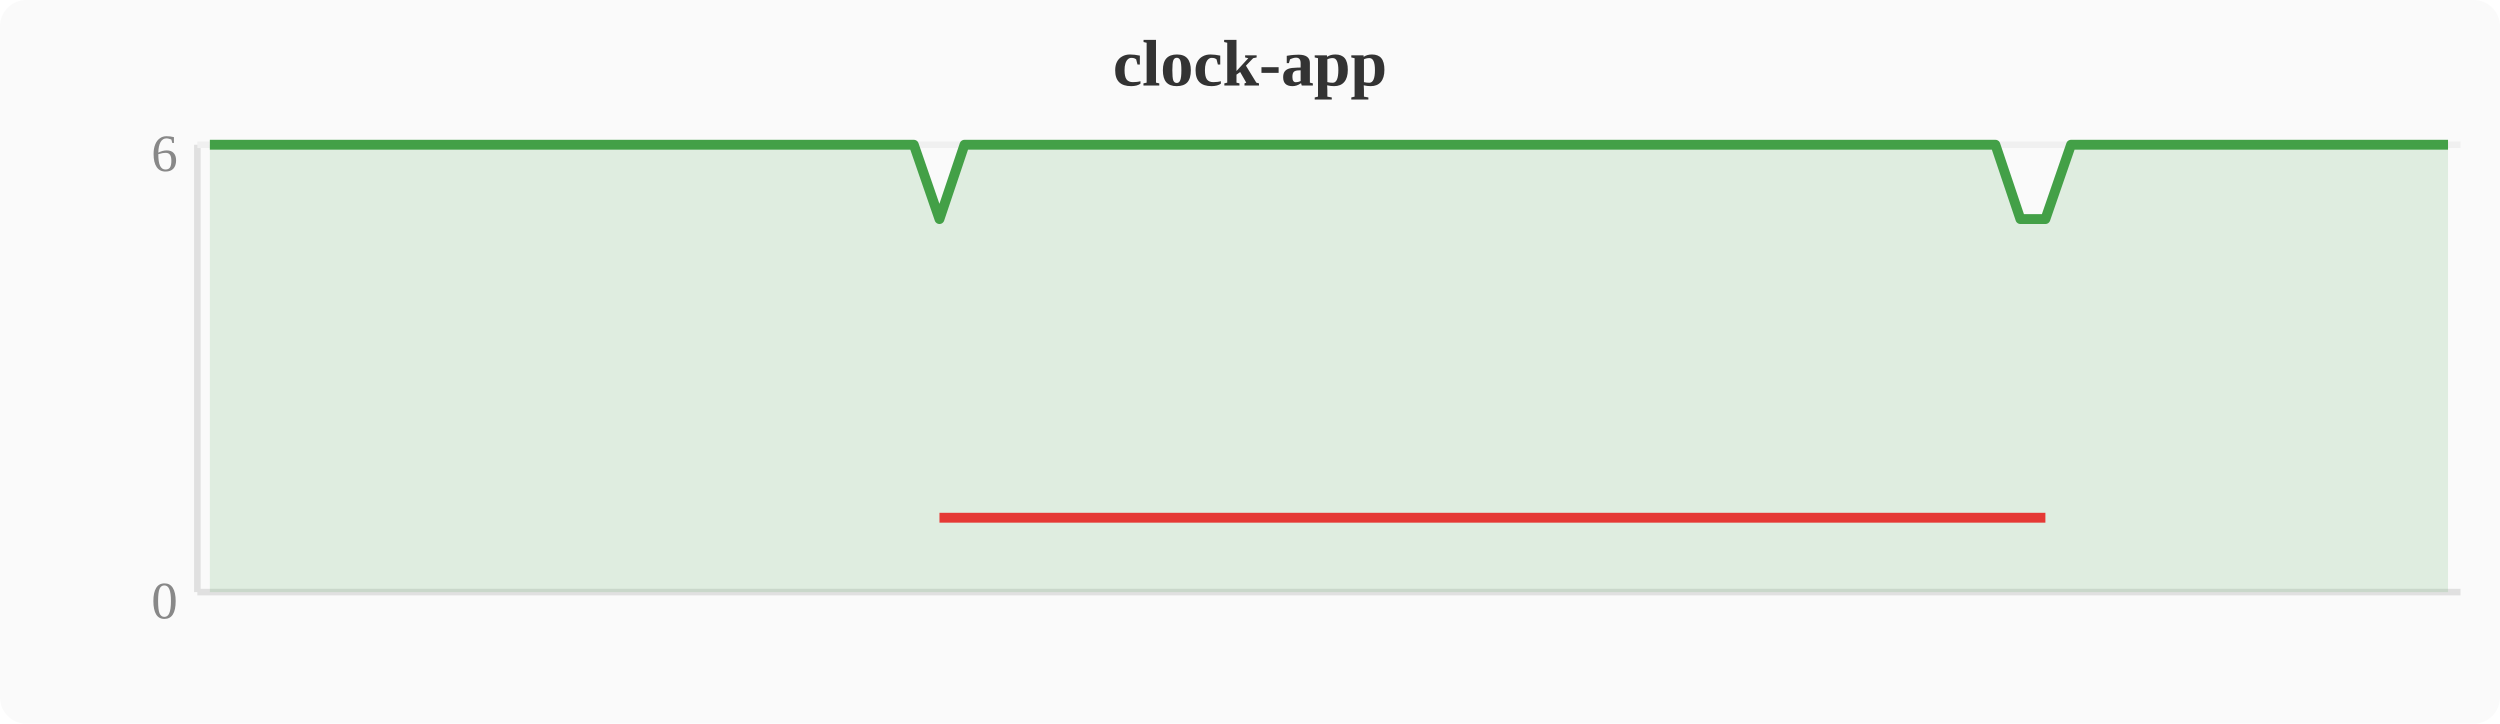
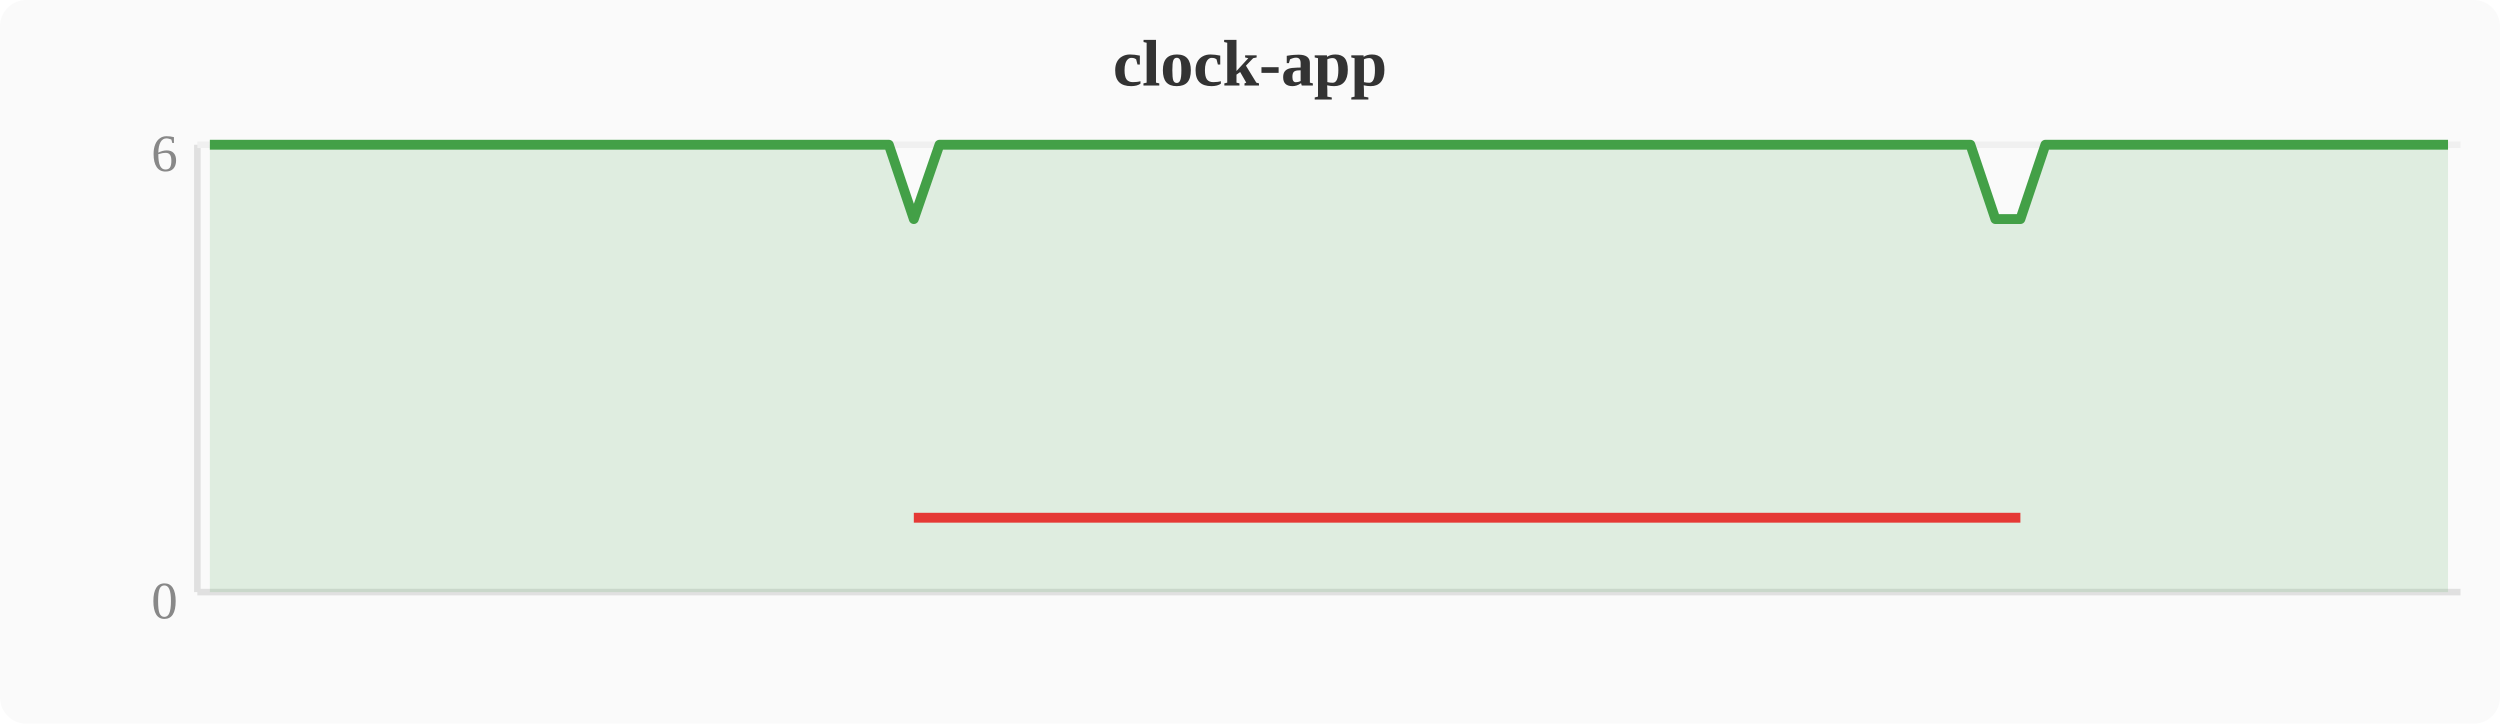
<svg xmlns="http://www.w3.org/2000/svg" width="380" height="110" viewBox="0 0 380 110">
  <rect width="380" height="110" fill="#fafafa" rx="4" />
  <text x="190" y="13" text-anchor="middle" font-size="10" font-weight="bold" fill="#333">clock-app</text>
  <line x1="30" y1="22" x2="30" y2="90" stroke="#e0e0e0" stroke-width="1" />
  <line x1="30" y1="90" x2="374" y2="90" stroke="#e0e0e0" stroke-width="1" />
  <line x1="30" y1="22" x2="374" y2="22" stroke="#f0f0f0" stroke-width="1" />
  <text x="27" y="94" text-anchor="end" font-size="8" fill="#888">0</text>
  <text x="27" y="26" text-anchor="end" font-size="8" fill="#888">6</text>
-   <polygon points="31.9,22.0 35.7,22.0 39.6,22.0 43.4,22.0 47.2,22.0 51.0,22.0 54.8,22.0 58.7,22.0 62.5,22.0 66.3,22.0 70.1,22.0 74.0,22.0 77.8,22.0 81.6,22.0 85.4,22.0 89.2,22.0 93.1,22.0 96.9,22.0 100.7,22.0 104.5,22.0 108.4,22.0 112.2,22.0 116.0,22.0 119.8,22.0 123.6,22.0 127.5,22.0 131.3,22.0 135.1,22.0 138.9,22.0 142.8,33.3 146.6,22.0 150.4,22.0 154.2,22.0 158.0,22.0 161.9,22.0 165.7,22.0 169.5,22.0 173.3,22.0 177.2,22.0 181.0,22.0 184.8,22.0 188.6,22.0 192.4,22.0 196.3,22.0 200.1,22.0 203.9,22.0 207.7,22.0 211.6,22.0 215.4,22.0 219.2,22.0 223.0,22.0 226.8,22.0 230.7,22.0 234.5,22.0 238.3,22.0 242.1,22.0 246.0,22.0 249.8,22.0 253.6,22.0 257.4,22.0 261.2,22.0 265.1,22.0 268.9,22.0 272.7,22.0 276.5,22.0 280.4,22.0 284.2,22.0 288.0,22.0 291.8,22.0 295.6,22.0 299.5,22.0 303.3,22.0 307.1,33.3 310.9,33.3 314.8,22.0 318.6,22.0 322.4,22.0 326.2,22.0 330.0,22.0 333.9,22.0 337.7,22.0 341.5,22.0 345.3,22.0 349.2,22.0 353.0,22.0 356.8,22.0 360.6,22.0 364.4,22.0 368.3,22.0 372.1,22.0 372.1,90 31.9,90" fill="#43a047" opacity="0.15" />
-   <polyline points="31.9,22.0 35.7,22.0 39.6,22.0 43.4,22.0 47.2,22.0 51.0,22.0 54.8,22.0 58.7,22.0 62.5,22.0 66.3,22.0 70.1,22.0 74.0,22.0 77.8,22.0 81.6,22.0 85.4,22.0 89.2,22.0 93.1,22.0 96.9,22.0 100.7,22.0 104.5,22.0 108.4,22.0 112.2,22.0 116.0,22.0 119.8,22.0 123.6,22.0 127.5,22.0 131.3,22.0 135.1,22.0 138.9,22.0 142.8,33.3 146.6,22.0 150.4,22.0 154.2,22.0 158.0,22.0 161.9,22.0 165.7,22.0 169.5,22.0 173.3,22.0 177.2,22.0 181.0,22.0 184.8,22.0 188.6,22.0 192.4,22.0 196.3,22.0 200.1,22.0 203.9,22.0 207.7,22.0 211.6,22.0 215.4,22.0 219.2,22.0 223.0,22.0 226.8,22.0 230.7,22.0 234.5,22.0 238.3,22.0 242.1,22.0 246.0,22.0 249.8,22.0 253.6,22.0 257.4,22.0 261.2,22.0 265.1,22.0 268.9,22.0 272.7,22.0 276.5,22.0 280.4,22.0 284.2,22.0 288.0,22.0 291.8,22.0 295.6,22.0 299.5,22.0 303.3,22.0 307.1,33.3 310.9,33.3 314.8,22.0 318.6,22.0 322.4,22.0 326.2,22.0 330.0,22.0 333.9,22.0 337.7,22.0 341.5,22.0 345.3,22.0 349.2,22.0 353.0,22.0 356.8,22.0 360.6,22.0 364.4,22.0 368.3,22.0 372.1,22.0" fill="none" stroke="#43a047" stroke-width="1.5" stroke-linejoin="round" />
-   <polyline points="142.8,78.7 307.1,78.7 310.9,78.7" fill="none" stroke="#e53935" stroke-width="1.5" stroke-linejoin="round" />
+   <polygon points="31.9,22.0 35.7,22.0 39.6,22.0 43.4,22.0 47.2,22.0 51.0,22.0 54.8,22.0 58.7,22.0 62.5,22.0 66.3,22.0 70.1,22.0 74.0,22.0 77.8,22.0 81.6,22.0 85.4,22.0 89.2,22.0 93.1,22.0 96.9,22.0 100.7,22.0 104.5,22.0 108.4,22.0 112.2,22.0 116.0,22.0 119.8,22.0 123.6,22.0 127.5,22.0 131.3,22.0 135.1,22.0 138.9,33.3 142.8,22.0 146.6,22.0 150.4,22.0 154.2,22.0 158.0,22.0 161.9,22.0 165.7,22.0 169.5,22.0 173.3,22.0 177.2,22.0 181.0,22.0 184.8,22.0 188.6,22.0 192.4,22.0 196.3,22.0 200.1,22.0 203.9,22.0 207.7,22.0 211.6,22.0 215.4,22.0 219.2,22.0 223.0,22.0 226.8,22.0 230.7,22.0 234.5,22.0 238.3,22.0 242.1,22.0 246.0,22.0 249.8,22.0 253.6,22.0 257.4,22.0 261.2,22.0 265.1,22.0 268.9,22.0 272.7,22.0 276.5,22.0 280.4,22.0 284.2,22.0 288.0,22.0 291.8,22.0 295.6,22.0 299.5,22.0 303.3,33.3 307.1,33.3 310.9,22.0 314.8,22.0 318.6,22.0 322.4,22.0 326.2,22.0 330.0,22.0 333.9,22.0 337.7,22.0 341.5,22.0 345.3,22.0 349.2,22.0 353.0,22.0 356.8,22.0 360.6,22.0 364.4,22.0 368.3,22.0 372.1,22.0 372.1,90 31.9,90" fill="#43a047" opacity="0.15" />
+   <polyline points="31.9,22.0 35.7,22.0 39.6,22.0 43.4,22.0 47.2,22.0 51.0,22.0 54.8,22.0 58.7,22.0 62.5,22.0 66.3,22.0 70.1,22.0 74.0,22.0 77.8,22.0 81.6,22.0 85.4,22.0 89.2,22.0 93.1,22.0 96.9,22.0 100.7,22.0 104.5,22.0 108.4,22.0 112.2,22.0 116.0,22.0 119.8,22.0 123.6,22.0 127.5,22.0 131.3,22.0 135.1,22.0 138.9,33.3 142.8,22.0 146.6,22.0 150.4,22.0 154.2,22.0 158.0,22.0 161.9,22.0 165.7,22.0 169.5,22.0 173.3,22.0 177.2,22.0 181.0,22.0 184.8,22.0 188.6,22.0 192.4,22.0 196.3,22.0 200.1,22.0 203.9,22.0 207.7,22.0 211.6,22.0 215.4,22.0 219.2,22.0 223.0,22.0 226.8,22.0 230.7,22.0 234.5,22.0 238.3,22.0 242.1,22.0 246.0,22.0 249.8,22.0 253.6,22.0 257.4,22.0 261.2,22.0 265.1,22.0 268.9,22.0 272.7,22.0 276.5,22.0 280.4,22.0 284.2,22.0 288.0,22.0 291.8,22.0 295.6,22.0 299.5,22.0 303.3,33.3 307.1,33.3 310.9,22.0 314.8,22.0 318.6,22.0 322.4,22.0 326.2,22.0 330.0,22.0 333.9,22.0 337.7,22.0 341.5,22.0 345.3,22.0 349.2,22.0 353.0,22.0 356.8,22.0 360.6,22.0 364.4,22.0 368.3,22.0 372.1,22.0" fill="none" stroke="#43a047" stroke-width="1.5" stroke-linejoin="round" />
+   <polyline points="138.9,78.7 303.3,78.7 307.1,78.7" fill="none" stroke="#e53935" stroke-width="1.5" stroke-linejoin="round" />
</svg>
